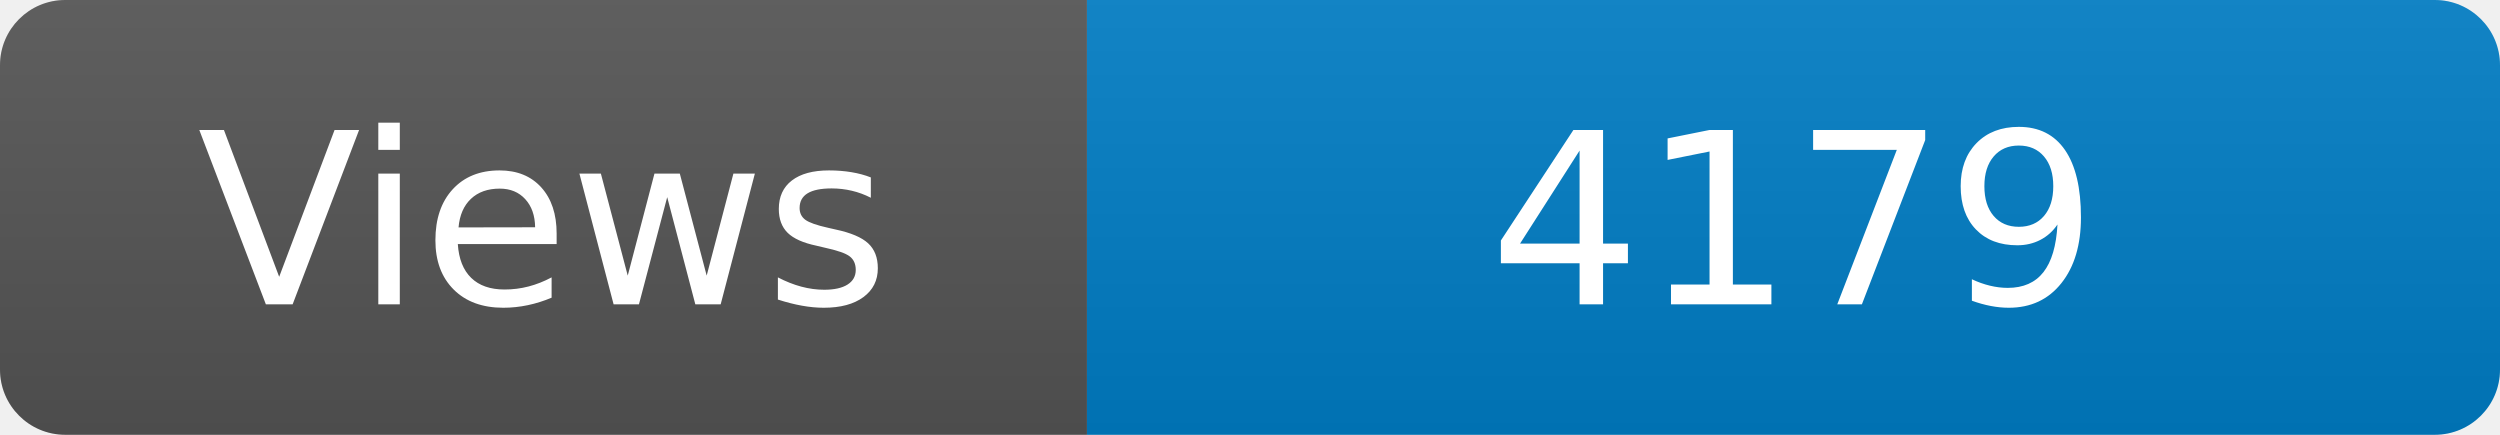
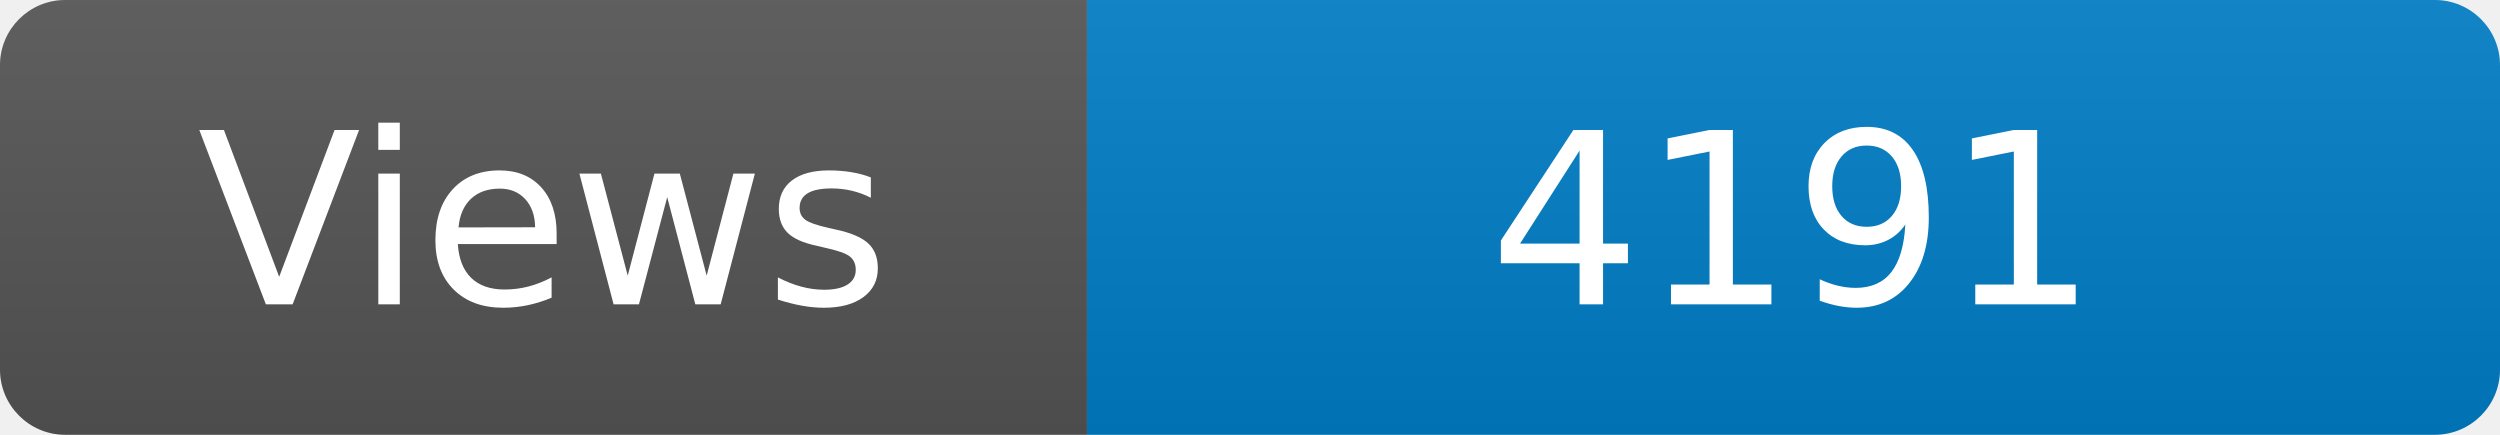
<svg xmlns="http://www.w3.org/2000/svg" width="115" height="20" role="img" aria-label="Maintained?: yes">
  <linearGradient id="s" x2="0" y2="100%">
    <stop offset="0" stop-color="#bbb" stop-opacity=".1" />
    <stop offset="1" stop-opacity=".1" />
  </linearGradient>
  <clipPath id="r">
    <rect width="115" height="20" rx="3" fill="#fff" />
  </clipPath>
  <g clip-path="url(#r)">
    <rect width="50" height="20" fill="#555" />
    <rect x="50" width="160" height="20" fill="#007ec6" />
    <rect width="115" height="20" fill="url(#s)" />
  </g>
  <g fill="#fff" text-anchor="middle" font-family="Verdana,Geneva,DejaVu Sans,sans-serif" font-size="110">
    <text x="250" y="140" transform="scale(.1)" fill="#fff">Views</text>
-     <text x="825" y="140" transform="scale(.1)" fill="#fff">4179</text>
+     <text x="825" y="140" transform="scale(.1)" fill="#fff">4191</text>
  </g>
</svg>
